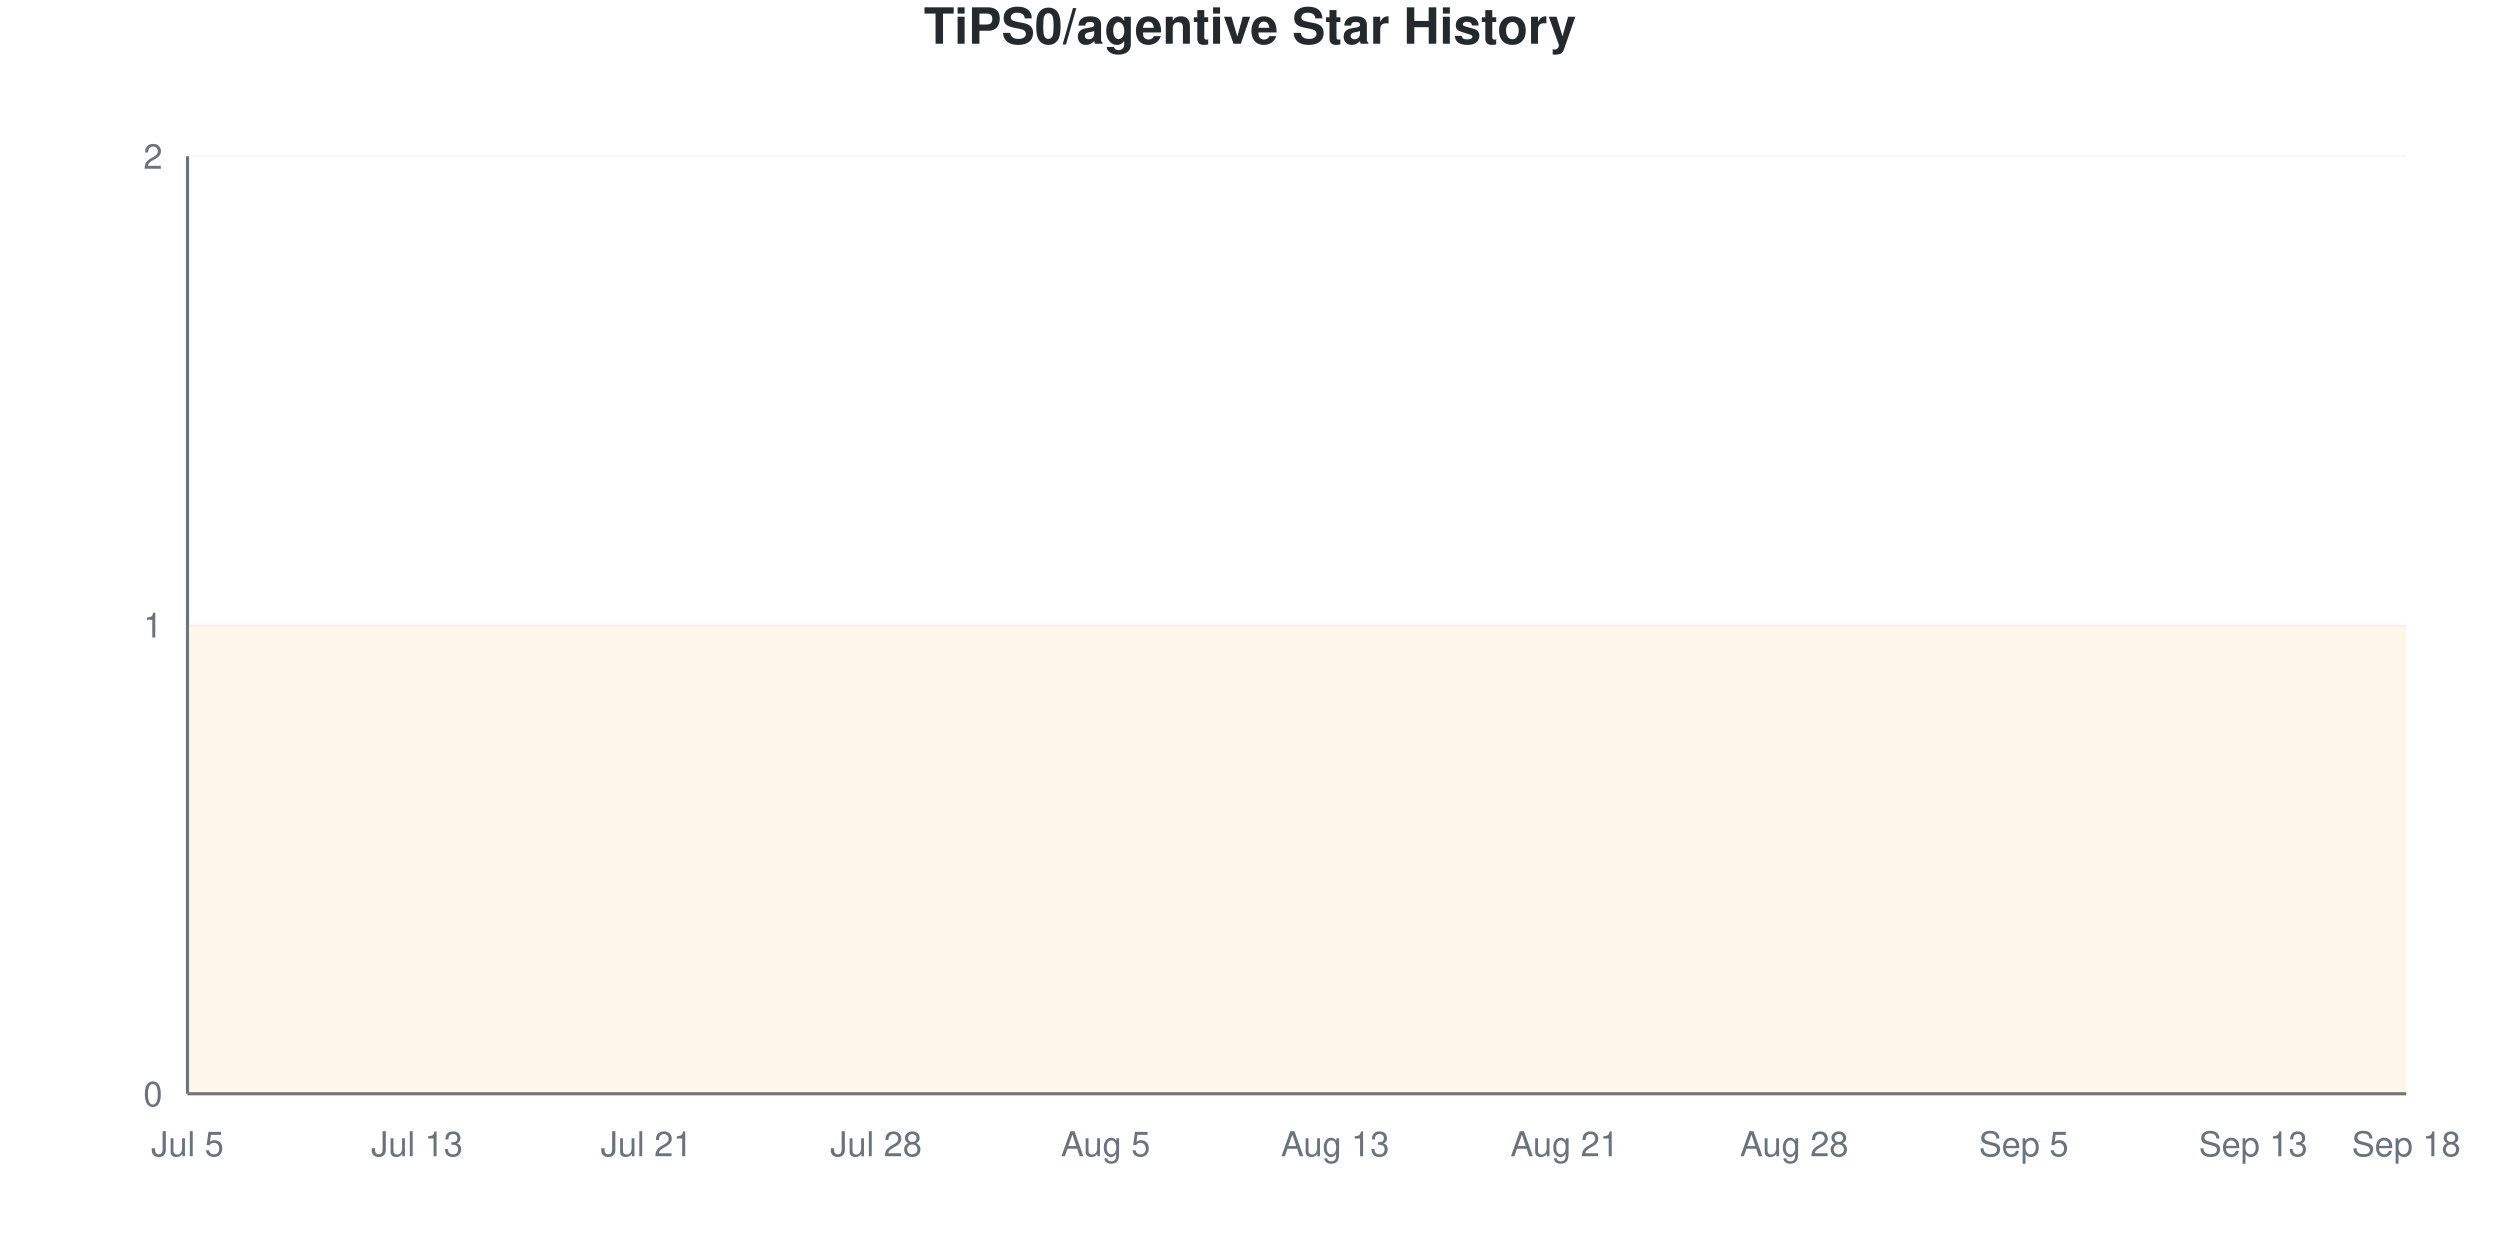
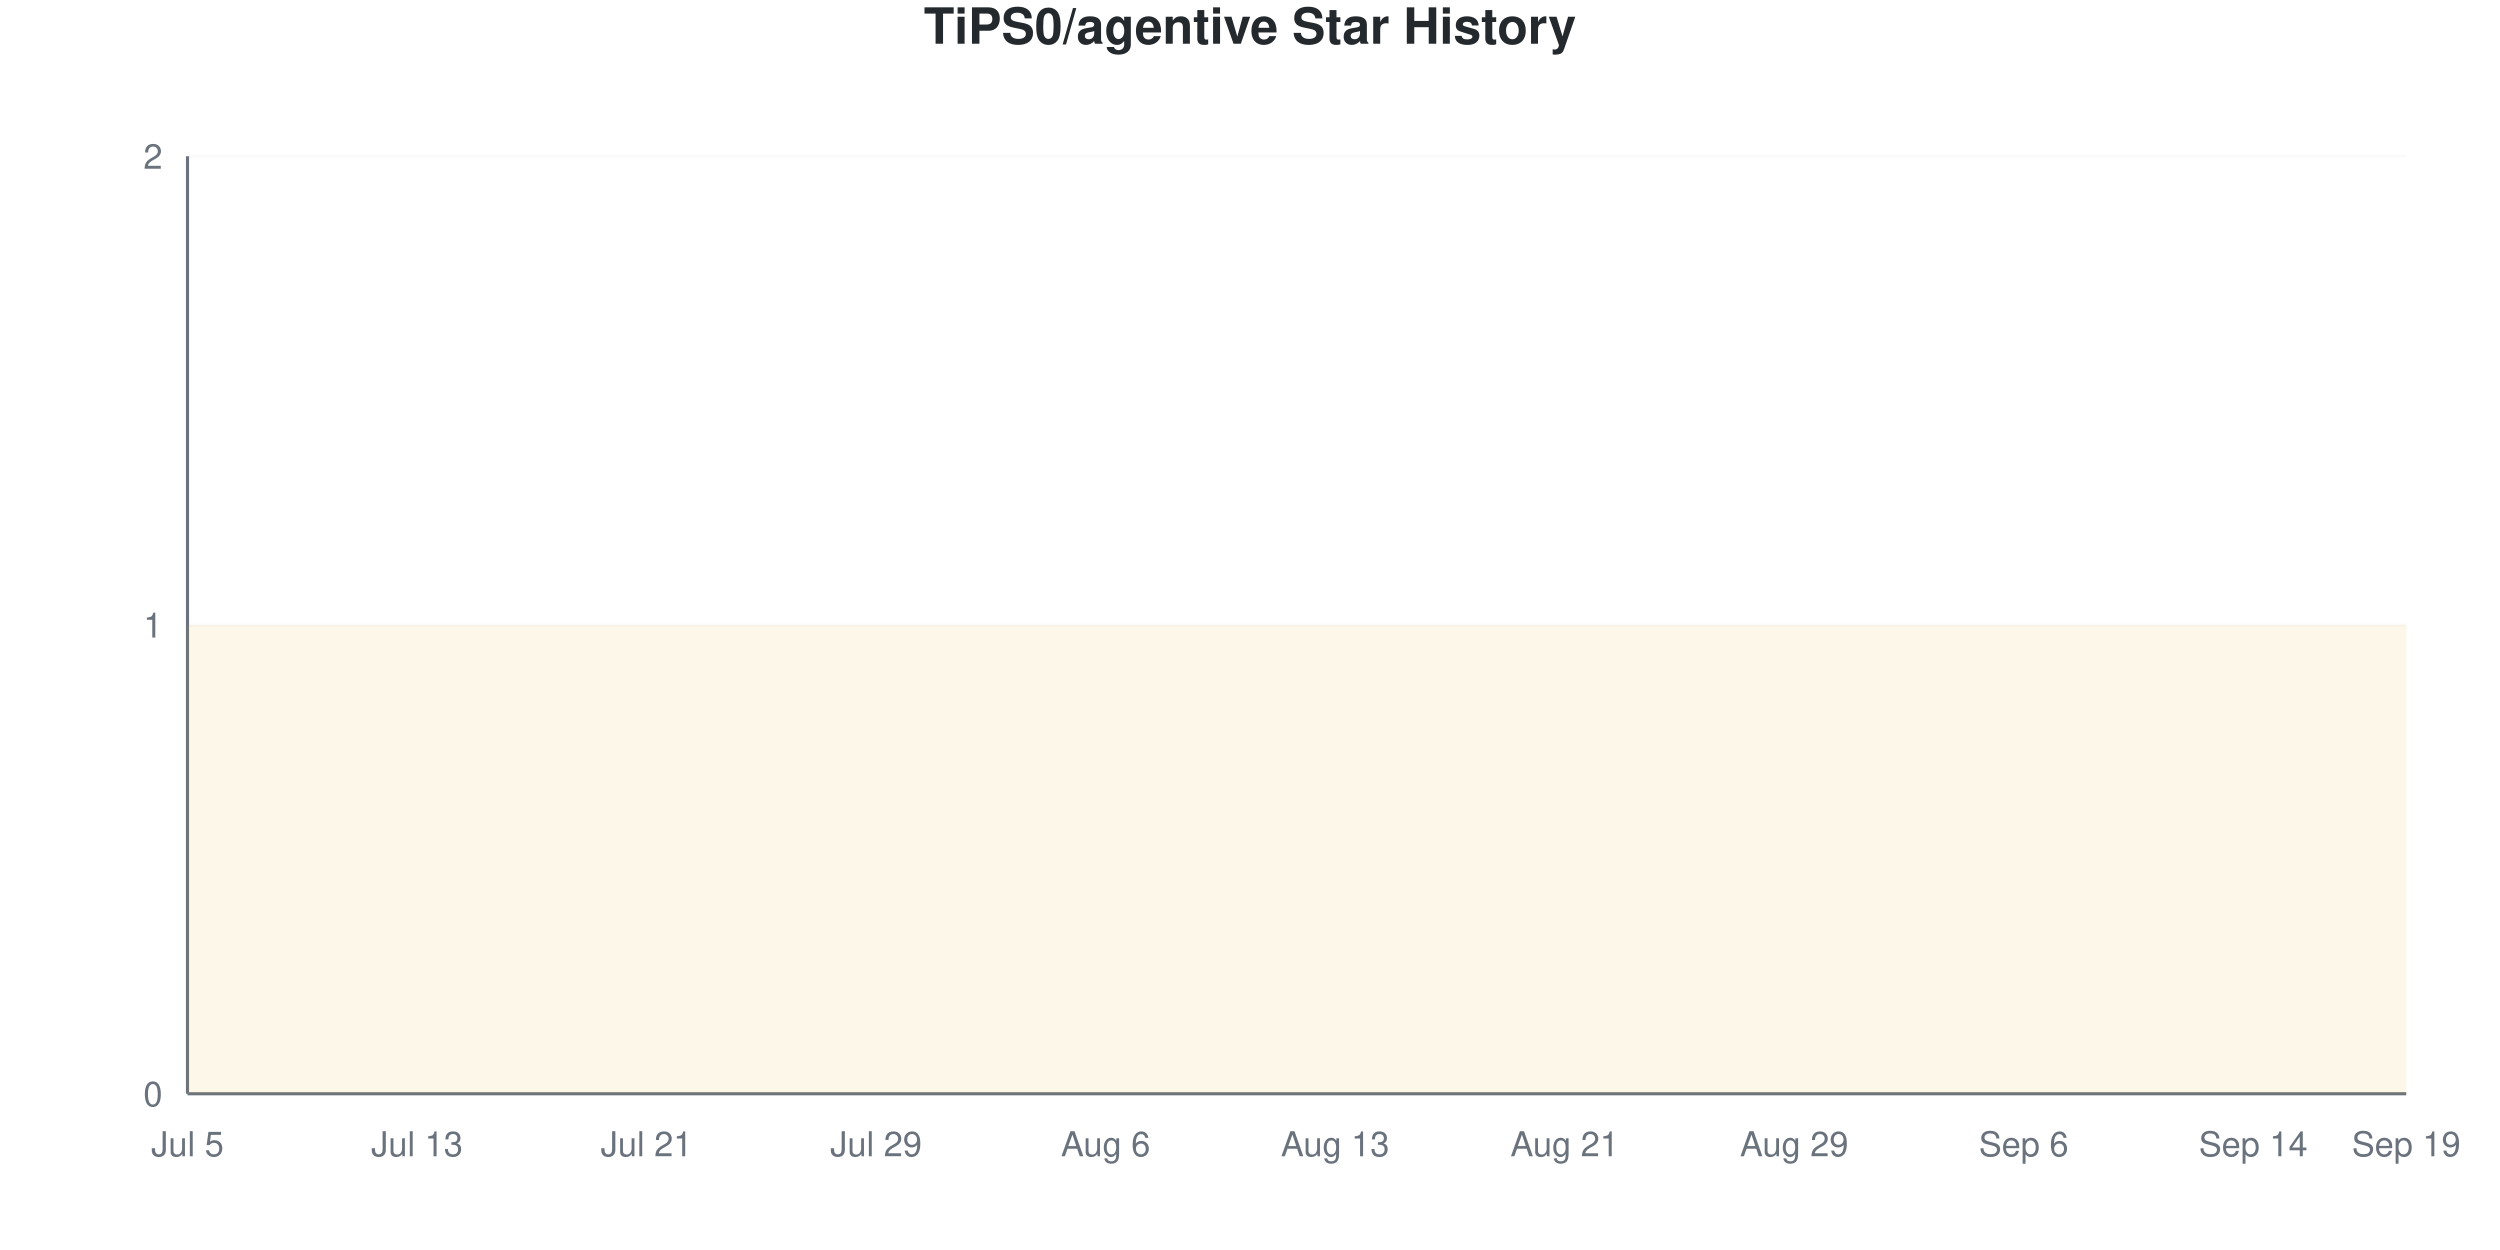
<svg xmlns="http://www.w3.org/2000/svg" viewBox="0 0 800 400" width="800" height="400">
  <style>
    @keyframes drawLine {
      to { stroke-dashoffset: 0; }
    }
    @keyframes fadeInPoint {
      from { opacity: 0; }
      to { opacity: 1; }
    }
    .data-line-0 {
      stroke-dasharray: 1290;
      stroke-dashoffset: 1290;
      animation: drawLine 2s ease-out forwards;
    }
    .data-point {
      opacity: 0;
      animation: fadeInPoint 0.5s ease-out forwards;
    }
    .chart-bg { fill: #fff; }
    .chart-text { fill: #24292e; }
    .chart-muted { fill: #6a737d; }
    .chart-grid { stroke: #eee; }
    .chart-axis { stroke: #6a737d; }
    @media (prefers-color-scheme: dark) {
      .chart-bg { fill: #0d1117; }
      .chart-text { fill: #e6edf3; }
      .chart-muted { fill: #8b949e; }
      .chart-grid { stroke: #21262d; }
      .chart-axis { stroke: #8b949e; }
    }
  </style>
  <rect width="800" height="400" class="chart-bg" />
  <text x="400" y="14" text-anchor="middle" class="chart-text" font-size="16" font-weight="bold" font-family="-apple-system, BlinkMacSystemFont, 'Segoe UI', Helvetica, Arial, sans-serif">TiPS0/agentive Star History</text>
  <g class="grid">
    <line x1="60" y1="350" x2="770" y2="350" class="chart-grid" stroke-opacity="0.3" />
    <text x="52" y="354" text-anchor="end" class="chart-muted" font-size="11" font-family="-apple-system, BlinkMacSystemFont, 'Segoe UI', Helvetica, Arial, sans-serif">0</text>
    <line x1="60" y1="200" x2="770" y2="200" class="chart-grid" stroke-opacity="0.3" />
    <text x="52" y="204" text-anchor="end" class="chart-muted" font-size="11" font-family="-apple-system, BlinkMacSystemFont, 'Segoe UI', Helvetica, Arial, sans-serif">1</text>
    <line x1="60" y1="50" x2="770" y2="50" class="chart-grid" stroke-opacity="0.3" />
    <text x="52" y="54" text-anchor="end" class="chart-muted" font-size="11" font-family="-apple-system, BlinkMacSystemFont, 'Segoe UI', Helvetica, Arial, sans-serif">2</text>
  </g>
  <g class="milestones">
    
  </g>
  <g class="x-axis">
    <text x="60" y="370" text-anchor="middle" class="chart-muted" font-size="11" font-family="-apple-system, BlinkMacSystemFont, 'Segoe UI', Helvetica, Arial, sans-serif">Jul 5</text>
    <text x="133.448" y="370" text-anchor="middle" class="chart-muted" font-size="11" font-family="-apple-system, BlinkMacSystemFont, 'Segoe UI', Helvetica, Arial, sans-serif">Jul 13</text>
    <text x="206.897" y="370" text-anchor="middle" class="chart-muted" font-size="11" font-family="-apple-system, BlinkMacSystemFont, 'Segoe UI', Helvetica, Arial, sans-serif">Jul 21</text>
-     <text x="280.345" y="370" text-anchor="middle" class="chart-muted" font-size="11" font-family="-apple-system, BlinkMacSystemFont, 'Segoe UI', Helvetica, Arial, sans-serif">Jul 28</text>
-     <text x="353.793" y="370" text-anchor="middle" class="chart-muted" font-size="11" font-family="-apple-system, BlinkMacSystemFont, 'Segoe UI', Helvetica, Arial, sans-serif">Aug 5</text>
+     <text x="280.345" y="370" text-anchor="middle" class="chart-muted" font-size="11" font-family="-apple-system, BlinkMacSystemFont, 'Segoe UI', Helvetica, Arial, sans-serif">Jul 29</text>
+     <text x="353.793" y="370" text-anchor="middle" class="chart-muted" font-size="11" font-family="-apple-system, BlinkMacSystemFont, 'Segoe UI', Helvetica, Arial, sans-serif">Aug 6</text>
    <text x="427.241" y="370" text-anchor="middle" class="chart-muted" font-size="11" font-family="-apple-system, BlinkMacSystemFont, 'Segoe UI', Helvetica, Arial, sans-serif">Aug 13</text>
    <text x="500.69" y="370" text-anchor="middle" class="chart-muted" font-size="11" font-family="-apple-system, BlinkMacSystemFont, 'Segoe UI', Helvetica, Arial, sans-serif">Aug 21</text>
-     <text x="574.138" y="370" text-anchor="middle" class="chart-muted" font-size="11" font-family="-apple-system, BlinkMacSystemFont, 'Segoe UI', Helvetica, Arial, sans-serif">Aug 28</text>
-     <text x="647.586" y="370" text-anchor="middle" class="chart-muted" font-size="11" font-family="-apple-system, BlinkMacSystemFont, 'Segoe UI', Helvetica, Arial, sans-serif">Sep 5</text>
-     <text x="721.034" y="370" text-anchor="middle" class="chart-muted" font-size="11" font-family="-apple-system, BlinkMacSystemFont, 'Segoe UI', Helvetica, Arial, sans-serif">Sep 13</text>
-     <text x="770" y="370" text-anchor="middle" class="chart-muted" font-size="11" font-family="-apple-system, BlinkMacSystemFont, 'Segoe UI', Helvetica, Arial, sans-serif">Sep 18</text>
+     <text x="574.138" y="370" text-anchor="middle" class="chart-muted" font-size="11" font-family="-apple-system, BlinkMacSystemFont, 'Segoe UI', Helvetica, Arial, sans-serif">Aug 29</text>
+     <text x="647.586" y="370" text-anchor="middle" class="chart-muted" font-size="11" font-family="-apple-system, BlinkMacSystemFont, 'Segoe UI', Helvetica, Arial, sans-serif">Sep 6</text>
+     <text x="721.034" y="370" text-anchor="middle" class="chart-muted" font-size="11" font-family="-apple-system, BlinkMacSystemFont, 'Segoe UI', Helvetica, Arial, sans-serif">Sep 14</text>
+     <text x="770" y="370" text-anchor="middle" class="chart-muted" font-size="11" font-family="-apple-system, BlinkMacSystemFont, 'Segoe UI', Helvetica, Arial, sans-serif">Sep 19</text>
  </g>
  <line x1="60" y1="50" x2="60" y2="350" class="chart-axis" stroke-width="1" />
  <line x1="60" y1="350" x2="770" y2="350" class="chart-axis" stroke-width="1" />
  <path d="M60,350 L60,200 C68.161,200 76.322,200 84.483,200 C92.644,200 100.805,200 108.966,200 C117.126,200 125.287,200 133.448,200 C141.609,200 149.77,200 157.931,200 C166.092,200 174.253,200 182.414,200 C190.575,200 198.736,200 206.897,200 C215.057,200 223.218,200 231.379,200 C239.54,200 247.701,200 255.862,200 C264.023,200 272.184,200 280.345,200 C288.506,200 296.667,200 304.828,200 C312.989,200 321.149,200 329.31,200 C337.471,200 345.632,200 353.793,200 C361.954,200 370.115,200 378.276,200 C386.437,200 394.598,200 402.759,200 C410.92,200 419.08,200 427.241,200 C435.402,200 443.563,200 451.724,200 C459.885,200 468.046,200 476.207,200 C484.368,200 492.529,200 500.69,200 C508.851,200 517.011,200 525.172,200 C533.333,200 541.494,200 549.655,200 C557.816,200 565.977,200 574.138,200 C582.299,200 590.46,200 598.621,200 C606.782,200 614.943,200 623.103,200 C631.264,200 639.425,200 647.586,200 C655.747,200 663.908,200 672.069,200 C680.23,200 688.391,200 696.552,200 C704.713,200 712.874,200 721.034,200 C729.195,200 737.356,200 745.517,200 C753.678,200 761.839,200 770,200 L770,350 L60,350 Z" fill="#dfb317" fill-opacity="0.1" />
  <path d="M60,350 L60,200 C68.161,200 76.322,200 84.483,200 C92.644,200 100.805,200 108.966,200 C117.126,200 125.287,200 133.448,200 C141.609,200 149.77,200 157.931,200 C166.092,200 174.253,200 182.414,200 C190.575,200 198.736,200 206.897,200 C215.057,200 223.218,200 231.379,200 C239.54,200 247.701,200 255.862,200 C264.023,200 272.184,200 280.345,200 C288.506,200 296.667,200 304.828,200 C312.989,200 321.149,200 329.31,200 C337.471,200 345.632,200 353.793,200 C361.954,200 370.115,200 378.276,200 C386.437,200 394.598,200 402.759,200 C410.92,200 419.08,200 427.241,200 C435.402,200 443.563,200 451.724,200 C459.885,200 468.046,200 476.207,200 C484.368,200 492.529,200 500.69,200 C508.851,200 517.011,200 525.172,200 C533.333,200 541.494,200 549.655,200 C557.816,200 565.977,200 574.138,200 C582.299,200 590.46,200 598.621,200 C606.782,200 614.943,200 623.103,200 C631.264,200 639.425,200 647.586,200 C655.747,200 663.908,200 672.069,200 C680.23,200 688.391,200 696.552,200 C704.713,200 712.874,200 721.034,200 C729.195,200 737.356,200 745.517,200 C753.678,200 761.839,200 770,200" fill="none" stroke="#dfb317" stroke-width="2.5" class="data-line-0" />
  <g class="points">
    <circle cx="60" cy="200" r="4" fill="#dfb317" class="data-point" style="animation-delay: 1.50s" />
    <circle cx="84.483" cy="200" r="4" fill="#dfb317" class="data-point" style="animation-delay: 1.55s" />
    <circle cx="108.966" cy="200" r="4" fill="#dfb317" class="data-point" style="animation-delay: 1.60s" />
    <circle cx="133.448" cy="200" r="4" fill="#dfb317" class="data-point" style="animation-delay: 1.65s" />
    <circle cx="157.931" cy="200" r="4" fill="#dfb317" class="data-point" style="animation-delay: 1.70s" />
    <circle cx="182.414" cy="200" r="4" fill="#dfb317" class="data-point" style="animation-delay: 1.75s" />
    <circle cx="206.897" cy="200" r="4" fill="#dfb317" class="data-point" style="animation-delay: 1.80s" />
    <circle cx="231.379" cy="200" r="4" fill="#dfb317" class="data-point" style="animation-delay: 1.85s" />
    <circle cx="255.862" cy="200" r="4" fill="#dfb317" class="data-point" style="animation-delay: 1.90s" />
    <circle cx="280.345" cy="200" r="4" fill="#dfb317" class="data-point" style="animation-delay: 1.95s" />
    <circle cx="304.828" cy="200" r="4" fill="#dfb317" class="data-point" style="animation-delay: 2.00s" />
    <circle cx="329.31" cy="200" r="4" fill="#dfb317" class="data-point" style="animation-delay: 2.05s" />
    <circle cx="353.793" cy="200" r="4" fill="#dfb317" class="data-point" style="animation-delay: 2.10s" />
    <circle cx="378.276" cy="200" r="4" fill="#dfb317" class="data-point" style="animation-delay: 2.15s" />
    <circle cx="402.759" cy="200" r="4" fill="#dfb317" class="data-point" style="animation-delay: 2.20s" />
    <circle cx="427.241" cy="200" r="4" fill="#dfb317" class="data-point" style="animation-delay: 2.25s" />
    <circle cx="451.724" cy="200" r="4" fill="#dfb317" class="data-point" style="animation-delay: 2.30s" />
    <circle cx="476.207" cy="200" r="4" fill="#dfb317" class="data-point" style="animation-delay: 2.35s" />
    <circle cx="500.69" cy="200" r="4" fill="#dfb317" class="data-point" style="animation-delay: 2.40s" />
    <circle cx="525.172" cy="200" r="4" fill="#dfb317" class="data-point" style="animation-delay: 2.45s" />
    <circle cx="549.655" cy="200" r="4" fill="#dfb317" class="data-point" style="animation-delay: 2.50s" />
    <circle cx="574.138" cy="200" r="4" fill="#dfb317" class="data-point" style="animation-delay: 2.55s" />
    <circle cx="598.621" cy="200" r="4" fill="#dfb317" class="data-point" style="animation-delay: 2.60s" />
    <circle cx="623.103" cy="200" r="4" fill="#dfb317" class="data-point" style="animation-delay: 2.65s" />
    <circle cx="647.586" cy="200" r="4" fill="#dfb317" class="data-point" style="animation-delay: 2.70s" />
    <circle cx="672.069" cy="200" r="4" fill="#dfb317" class="data-point" style="animation-delay: 2.75s" />
    <circle cx="696.552" cy="200" r="4" fill="#dfb317" class="data-point" style="animation-delay: 2.80s" />
    <circle cx="721.034" cy="200" r="4" fill="#dfb317" class="data-point" style="animation-delay: 2.85s" />
    <circle cx="745.517" cy="200" r="4" fill="#dfb317" class="data-point" style="animation-delay: 2.90s" />
    <circle cx="770" cy="200" r="4" fill="#dfb317" class="data-point" style="animation-delay: 2.95s" />
  </g>
</svg>
